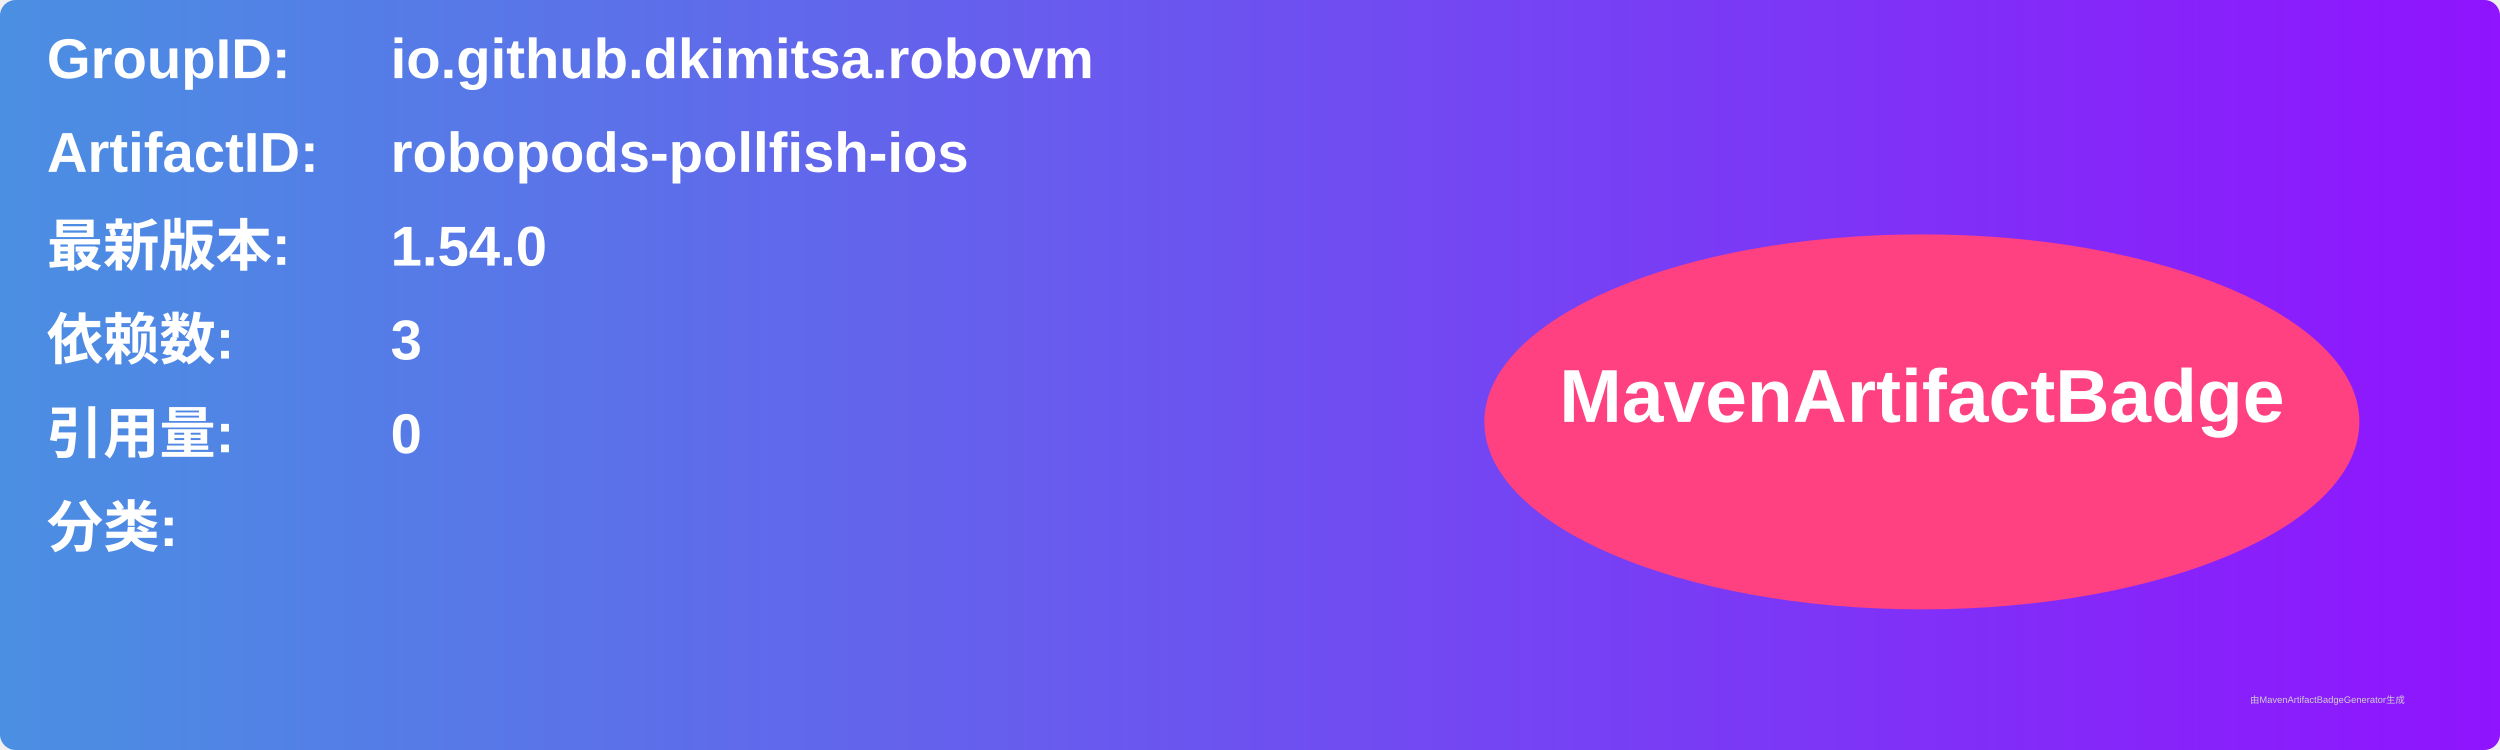
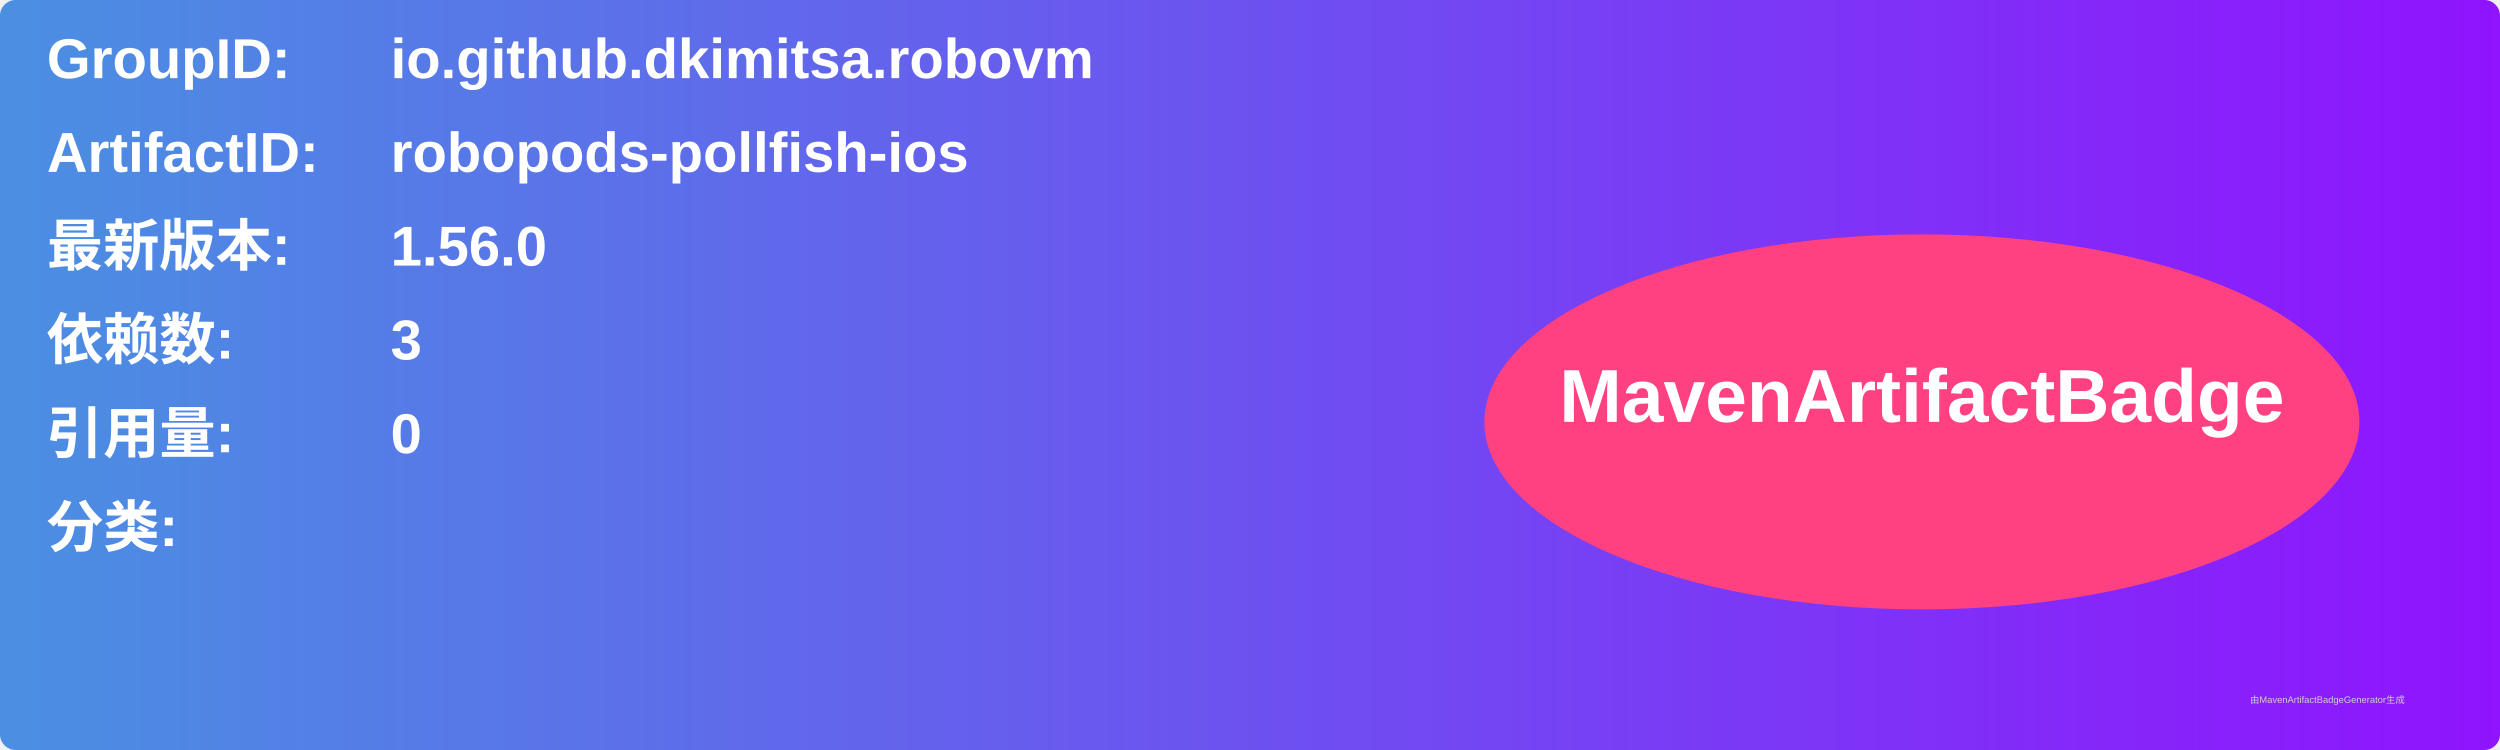
<svg xmlns="http://www.w3.org/2000/svg" width="800" height="240" viewBox="0 0 800 240">
  <linearGradient id="grad" x1="0%" y1="0%" x2="100%" y2="0%">
    <stop offset="0%" stop-color="#4a90e2" />
    <stop offset="100%" stop-color="#9013fe" />
  </linearGradient>
  <rect width="100%" height="100%" rx="5" ry="5" fill="url(#grad)" />
  <g transform="translate(15, 15)">
    <text x="0" y="10" font-family="Arial" font-size="18" fill="white" font-weight="bold" width="260">GroupID:</text>
    <text x="110" y="10" font-family="Arial" font-size="18" fill="white" font-weight="bold" width="460">io.github.dkimitsa.robovm</text>
    <text x="0" y="40" font-family="Arial" font-size="18" fill="white" font-weight="bold" width="260">ArtifactID:</text>
    <text x="110" y="40" font-family="Arial" font-size="18" fill="white" font-weight="bold" width="460">robopods-pollfish-ios</text>
    <text x="0" y="70" font-family="Arial" font-size="18" fill="white" font-weight="bold">最新版本:</text>
    <text x="110" y="70" font-family="Arial" font-size="18" fill="white" font-weight="bold">
-       <tspan font-weight="bold">1.54.0</tspan>
+       <tspan font-weight="bold">1.56.0</tspan>
    </text>
    <text x="0" y="100" font-family="Arial" font-size="18" fill="white" font-weight="bold">依赖数: </text>
    <text x="110" y="100" font-family="Arial" font-size="18" fill="white">
      <tspan font-weight="bold">3</tspan>
    </text>
    <text x="0" y="130" font-family="Arial" font-size="18" fill="white" font-weight="bold">引用量: </text>
    <text x="110" y="130" font-family="Arial" font-size="18" fill="white">
      <tspan font-weight="bold">0</tspan>
    </text>
    <text x="0" y="160" font-family="Arial" font-size="18" fill="white" font-weight="bold">分类:</text>
    <text x="10" y="190" font-family="Arial" font-size="10" fill="white">
      <tspan font-weight="bold" />
    </text>
    <ellipse cx="600" cy="120" rx="140" ry="60" fill="#ff4081" />
    <text x="600" y="120" text-anchor="middle" font-family="Arial" font-size="24" fill="white" font-weight="bold">MavenArtifactBadge</text>
  </g>
  <text x="720" y="225" font-family="Arial" font-size="3" fill="#d0d0d0">由MavenArtifactBadgeGenerator生成</text>
</svg>
